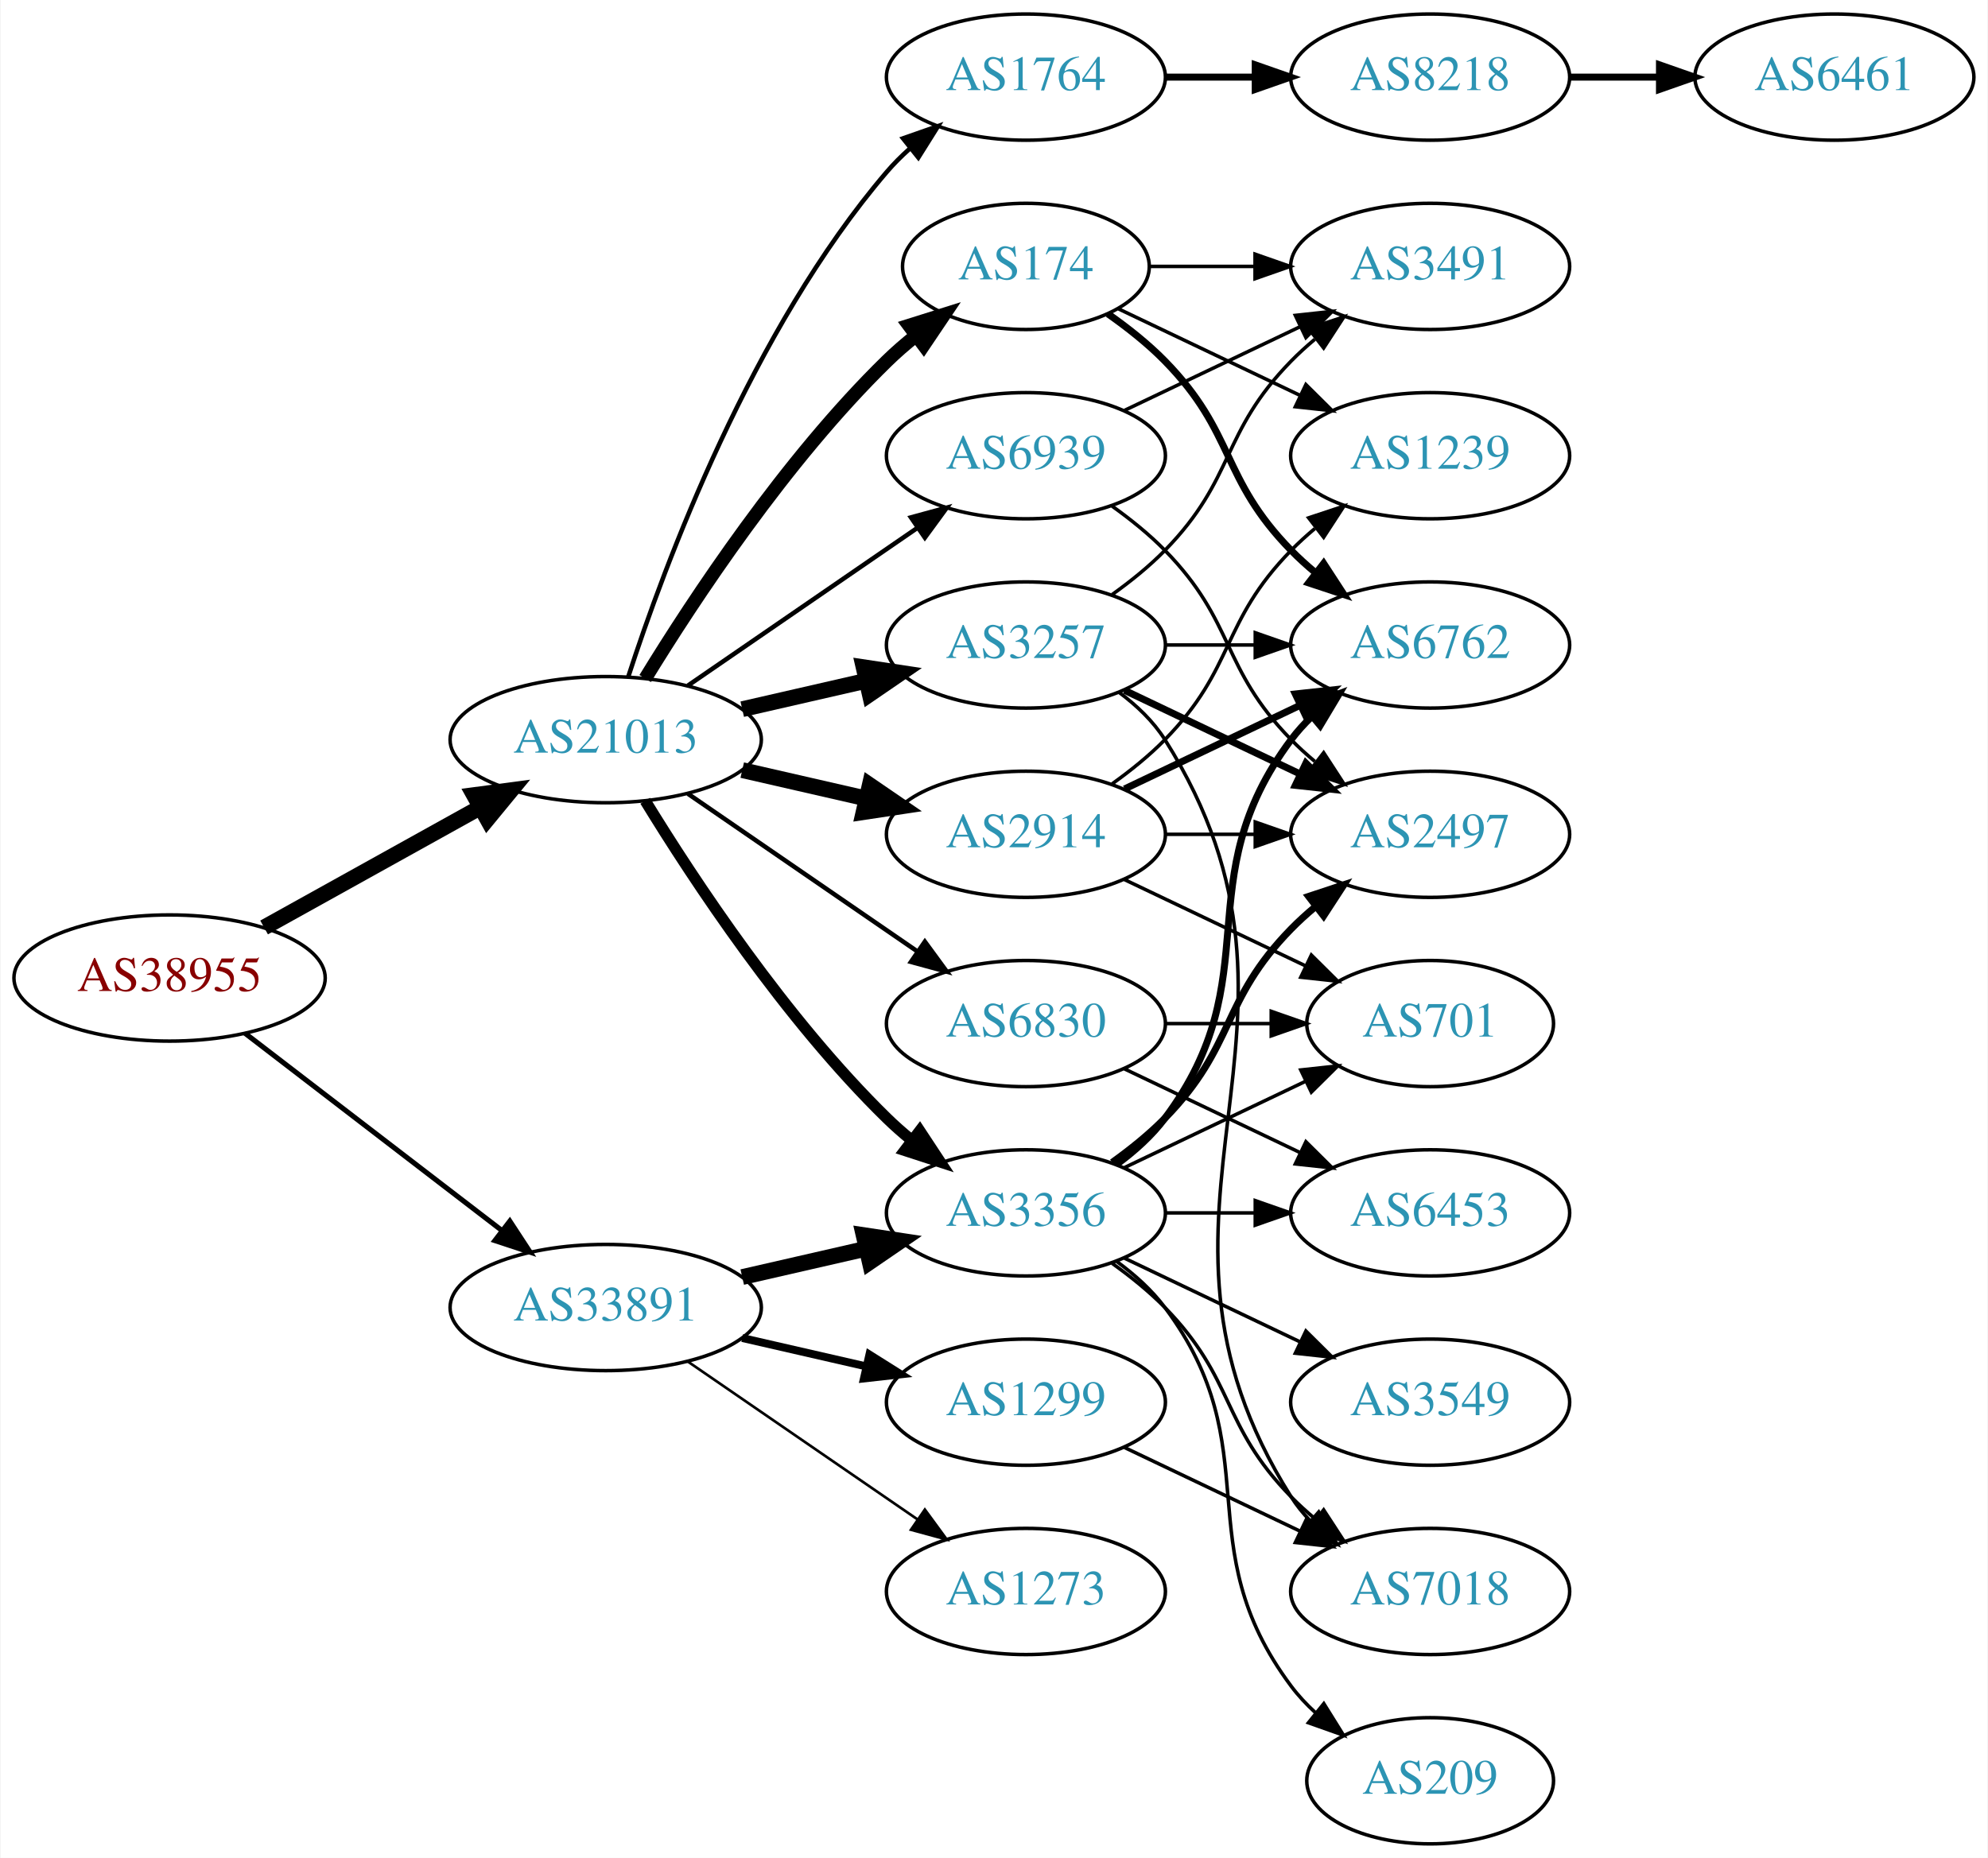
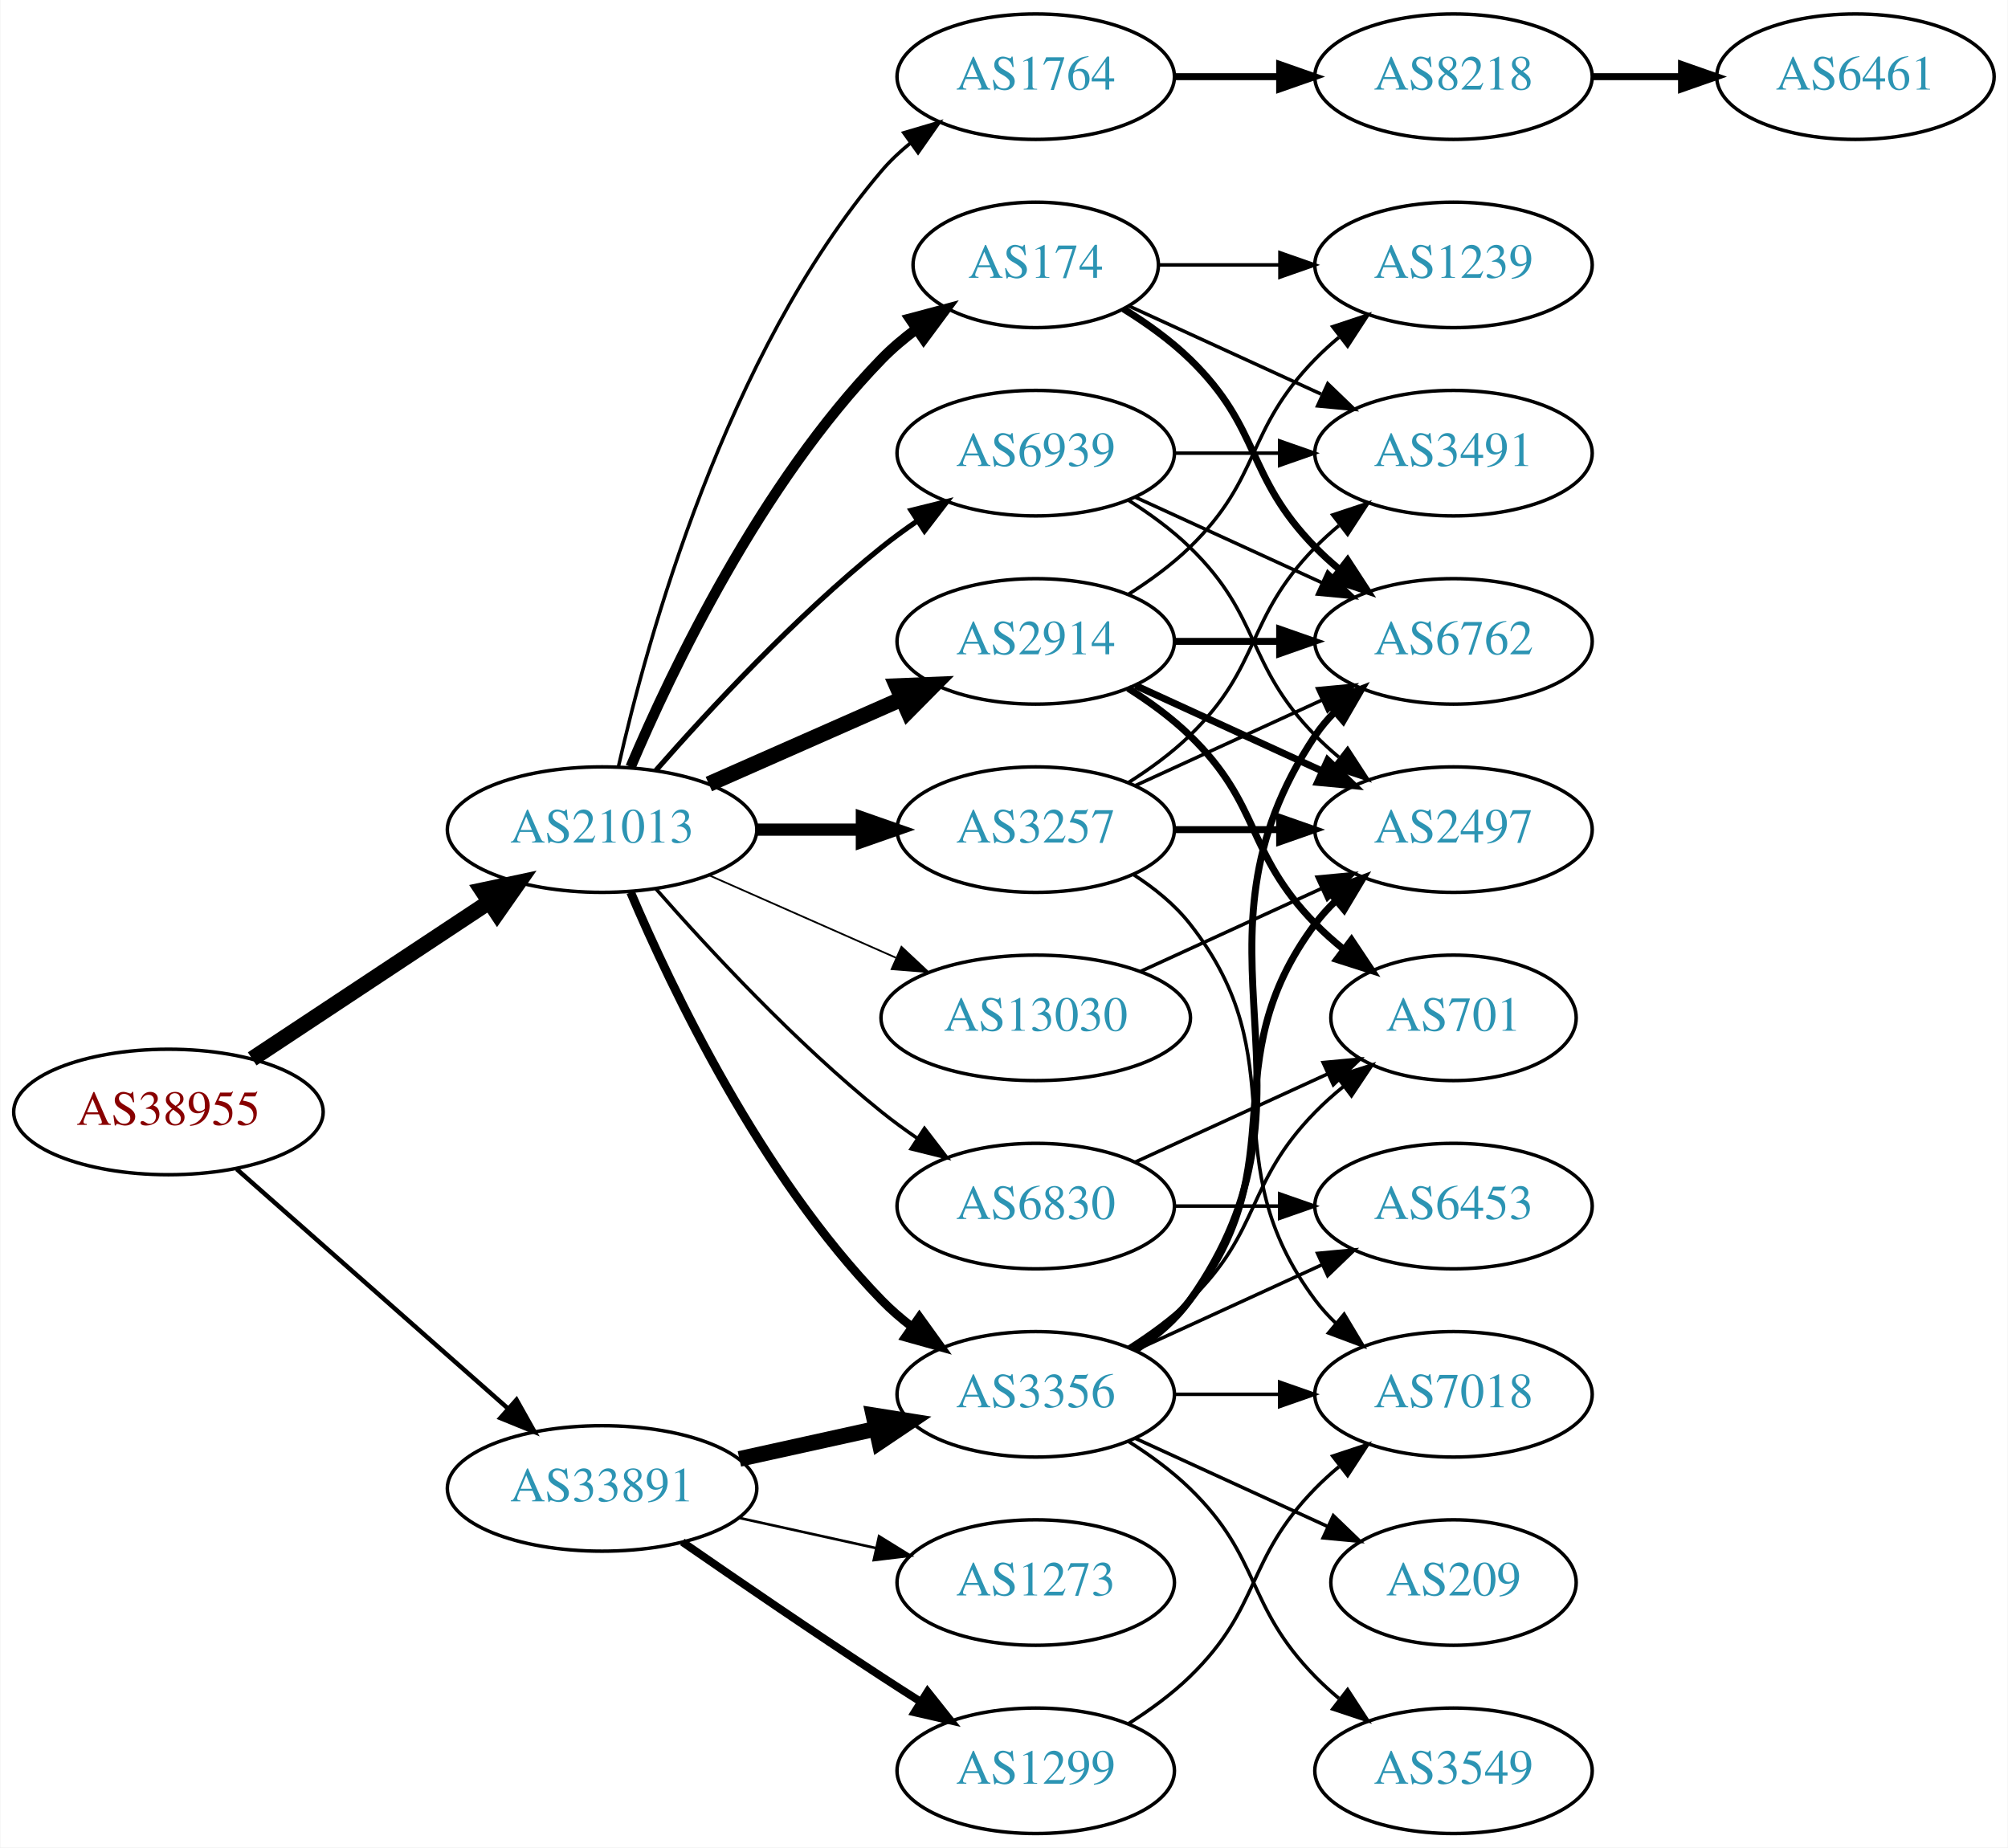
- <svg xmlns="http://www.w3.org/2000/svg" xmlns:xlink="http://www.w3.org/1999/xlink" width="567pt" height="530pt" viewBox="0.00 0.00 566.66 530.00">
+ <svg xmlns="http://www.w3.org/2000/svg" xmlns:xlink="http://www.w3.org/1999/xlink" width="576pt" height="530pt" viewBox="0.00 0.00 575.76 530.00">
  <g id="graph0" class="graph" transform="scale(1 1) rotate(0) translate(4 526)">
-     <polygon fill="white" stroke="none" points="-4,4 -4,-526 562.663,-526 562.663,4 -4,4" />
+     <polygon fill="white" stroke="none" points="-4,4 -4,-526 571.762,-526 571.762,4 -4,4" />
    <g id="node1" class="node">
      <g id="a_node1">
        <a xlink:href="/asn/38955" xlink:title="AS38955 ~ World4You Internet Services GmbH [AT]">
-           <ellipse fill="#ffffff" stroke="black" cx="44.196" cy="-247" rx="44.393" ry="18" />
-           <text text-anchor="middle" x="44.196" y="-243.3" font-family="Times,serif" font-size="14.00" fill="#880000">AS38955</text>
+           <ellipse fill="#ffffff" stroke="black" cx="44.196" cy="-207" rx="44.393" ry="18" />
+           <text text-anchor="middle" x="44.196" y="-203.3" font-family="Times,serif" font-size="14.00" fill="#880000">AS38955</text>
        </a>
      </g>
    </g>
    <g id="node2" class="node">
      <g id="a_node2">
        <a xlink:href="/asn/21013" xlink:title="AS21013 ~ Wels, AT [AT]">
-           <ellipse fill="#ffffff" stroke="black" cx="168.588" cy="-315" rx="44.393" ry="18" />
-           <text text-anchor="middle" x="168.588" y="-311.3" font-family="Times,serif" font-size="14.00" fill="#2c94b3">AS21013</text>
+           <ellipse fill="#ffffff" stroke="black" cx="168.588" cy="-288" rx="44.393" ry="18" />
+           <text text-anchor="middle" x="168.588" y="-284.3" font-family="Times,serif" font-size="14.00" fill="#2c94b3">AS21013</text>
        </a>
      </g>
    </g>
    <g id="edge1" class="edge">
-       <path fill="none" stroke="black" stroke-width="4.5" d="M71.152,-261.421C89.083,-271.383 113.137,-284.747 132.735,-295.636" />
-       <polygon fill="black" stroke="black" stroke-width="4.5" points="131.016,-299.185 141.669,-300.6 134.84,-292.301 131.016,-299.185" />
+       <path fill="none" stroke="black" stroke-width="4.5" d="M68.217,-222.235C87.449,-234.963 115.056,-253.234 136.294,-267.289" />
+       <polygon fill="black" stroke="black" stroke-width="4.5" points="134.158,-270.597 144.67,-272.833 138.504,-264.03 134.158,-270.597" />
    </g>
    <g id="node3" class="node">
      <g id="a_node3">
        <a xlink:href="/asn/33891" xlink:title="AS33891 ~ CORE-BACKBONE GMBH GLOBAL NETWORK [DE]">
-           <ellipse fill="#ffffff" stroke="black" cx="168.588" cy="-153" rx="44.393" ry="18" />
-           <text text-anchor="middle" x="168.588" y="-149.3" font-family="Times,serif" font-size="14.00" fill="#2c94b3">AS33891</text>
+           <ellipse fill="#ffffff" stroke="black" cx="168.588" cy="-99" rx="44.393" ry="18" />
+           <text text-anchor="middle" x="168.588" y="-95.3" font-family="Times,serif" font-size="14.00" fill="#2c94b3">AS33891</text>
        </a>
      </g>
    </g>
    <g id="edge2" class="edge">
-       <path fill="none" stroke="black" stroke-width="1.452" d="M65.682,-231.267C85.715,-215.88 116.402,-192.312 138.867,-175.058" />
-       <polygon fill="black" stroke="black" stroke-width="1.452" points="141.237,-177.652 147.036,-168.785 136.973,-172.1 141.237,-177.652" />
+       <path fill="none" stroke="black" stroke-width="1.286" d="M63.785,-190.597C84.482,-172.333 118.089,-142.678 141.434,-122.079" />
+       <polygon fill="black" stroke="black" stroke-width="1.286" points="144.043,-124.444 149.226,-115.203 139.412,-119.195 144.043,-124.444" />
    </g>
    <g id="node4" class="node">
      <g id="a_node4">
        <a xlink:href="/asn/3257" xlink:title="AS3257 ~ GTT [DE]">
-           <ellipse fill="#ffffff" stroke="black" cx="288.431" cy="-342" rx="39.794" ry="18" />
-           <text text-anchor="middle" x="288.431" y="-338.3" font-family="Times,serif" font-size="14.00" fill="#2c94b3">AS3257</text>
+           <ellipse fill="#ffffff" stroke="black" cx="292.98" cy="-288" rx="39.794" ry="18" />
+           <text text-anchor="middle" x="292.98" y="-284.3" font-family="Times,serif" font-size="14.00" fill="#2c94b3">AS3257</text>
        </a>
      </g>
    </g>
    <g id="edge3" class="edge">
-       <path fill="none" stroke="black" stroke-width="4.5" d="M207.523,-323.692C218.764,-326.267 231.176,-329.111 242.799,-331.774" />
-       <polygon fill="black" stroke="black" stroke-width="4.5" points="242.134,-335.661 252.761,-334.057 243.893,-327.985 242.134,-335.661" />
+       <path fill="none" stroke="black" stroke-width="3.5" d="M213.084,-288C222.773,-288 233.11,-288 243.002,-288" />
+       <polygon fill="black" stroke="black" stroke-width="3.5" points="243.105,-291.5 253.105,-288 243.105,-284.5 243.105,-291.5" />
    </g>
    <g id="node5" class="node">
      <g id="a_node5">
-         <a xlink:href="/asn/1764" xlink:title="AS1764 ~ NEXTLAYER-AS [AT]">
-           <ellipse fill="#ffffff" stroke="black" cx="288.431" cy="-504" rx="39.794" ry="18" />
-           <text text-anchor="middle" x="288.431" y="-500.3" font-family="Times,serif" font-size="14.00" fill="#2c94b3">AS1764</text>
+         <a xlink:href="/asn/174" xlink:title="AS174 ~ Cogent Communications [US]">
+           <ellipse fill="#ffffff" stroke="black" cx="292.98" cy="-450" rx="35.194" ry="18" />
+           <text text-anchor="middle" x="292.98" y="-446.3" font-family="Times,serif" font-size="14.00" fill="#2c94b3">AS174</text>
        </a>
      </g>
    </g>
    <g id="edge4" class="edge">
-       <path fill="none" stroke="black" stroke-width="1.286" d="M175.035,-332.991C185.349,-364.816 210.212,-431.927 248.784,-477 250.73,-479.274 252.908,-481.449 255.213,-483.507" />
-       <polygon fill="black" stroke="black" stroke-width="1.286" points="253.383,-486.524 263.382,-490.027 257.75,-481.053 253.383,-486.524" />
+       <path fill="none" stroke="black" stroke-width="3" d="M176.779,-305.975C188.546,-333.682 214.12,-387.348 248.784,-423 251.767,-426.067 255.164,-428.94 258.714,-431.581" />
+       <polygon fill="black" stroke="black" stroke-width="3" points="256.909,-434.586 267.148,-437.308 260.841,-428.795 256.909,-434.586" />
    </g>
    <g id="node6" class="node">
      <g id="a_node6">
-         <a xlink:href="/asn/3356" xlink:title="AS3356 ~ LEVEL3 [US]">
-           <ellipse fill="#ffffff" stroke="black" cx="288.431" cy="-180" rx="39.794" ry="18" />
-           <text text-anchor="middle" x="288.431" y="-176.3" font-family="Times,serif" font-size="14.00" fill="#2c94b3">AS3356</text>
+         <a xlink:href="/asn/2914" xlink:title="AS2914 ~ NTT America, Inc. [US]">
+           <ellipse fill="#ffffff" stroke="black" cx="292.98" cy="-342" rx="39.794" ry="18" />
+           <text text-anchor="middle" x="292.98" y="-338.3" font-family="Times,serif" font-size="14.00" fill="#2c94b3">AS2914</text>
        </a>
      </g>
    </g>
    <g id="edge5" class="edge">
-       <path fill="none" stroke="black" stroke-width="3.214" d="M179.854,-297.56C193.662,-275.009 219.851,-235.278 248.784,-207 250.924,-204.908 253.242,-202.863 255.642,-200.894" />
-       <polygon fill="black" stroke="black" stroke-width="3.214" points="258.152,-203.382 263.983,-194.536 253.908,-197.815 258.152,-203.382" />
+       <path fill="none" stroke="black" stroke-width="4.5" d="M199.216,-301.072C215.81,-308.393 236.67,-317.597 254.403,-325.421" />
+       <polygon fill="black" stroke="black" stroke-width="4.5" points="253.148,-329.171 263.887,-329.605 256.327,-321.966 253.148,-329.171" />
    </g>
    <g id="node7" class="node">
      <g id="a_node7">
-         <a xlink:href="/asn/174" xlink:title="AS174 ~ Cogent Communications [US]">
-           <ellipse fill="#ffffff" stroke="black" cx="288.431" cy="-450" rx="35.194" ry="18" />
-           <text text-anchor="middle" x="288.431" y="-446.3" font-family="Times,serif" font-size="14.00" fill="#2c94b3">AS174</text>
+         <a xlink:href="/asn/1764" xlink:title="AS1764 ~ NEXTLAYER-AS [AT]">
+           <ellipse fill="#ffffff" stroke="black" cx="292.98" cy="-504" rx="39.794" ry="18" />
+           <text text-anchor="middle" x="292.98" y="-500.3" font-family="Times,serif" font-size="14.00" fill="#2c94b3">AS1764</text>
        </a>
      </g>
    </g>
    <g id="edge6" class="edge">
-       <path fill="none" stroke="black" stroke-width="3.857" d="M179.854,-332.44C193.662,-354.991 219.851,-394.722 248.784,-423 251.32,-425.478 254.103,-427.89 256.979,-430.188" />
-       <polygon fill="black" stroke="black" stroke-width="3.857" points="255.088,-433.144 265.195,-436.321 259.275,-427.535 255.088,-433.144" />
+       <path fill="none" stroke="black" d="M173.282,-306.075C181.422,-342.148 203.855,-424.14 248.784,-477 251.219,-479.864 254.035,-482.521 257.04,-484.961" />
+       <polygon fill="black" stroke="black" points="255.139,-487.905 265.3,-490.906 259.228,-482.224 255.139,-487.905" />
    </g>
    <g id="node8" class="node">
      <g id="a_node8">
-         <a xlink:href="/asn/2914" xlink:title="AS2914 ~ NTT America, Inc. [US]">
-           <ellipse fill="#ffffff" stroke="black" cx="288.431" cy="-288" rx="39.794" ry="18" />
-           <text text-anchor="middle" x="288.431" y="-284.3" font-family="Times,serif" font-size="14.00" fill="#2c94b3">AS2914</text>
+         <a xlink:href="/asn/3356" xlink:title="AS3356 ~ Level 3 Parent, LLC [US]">
+           <ellipse fill="#ffffff" stroke="black" cx="292.98" cy="-126" rx="39.794" ry="18" />
+           <text text-anchor="middle" x="292.98" y="-122.3" font-family="Times,serif" font-size="14.00" fill="#2c94b3">AS3356</text>
        </a>
      </g>
    </g>
    <g id="edge7" class="edge">
-       <path fill="none" stroke="black" stroke-width="4.5" d="M207.523,-306.308C218.764,-303.733 231.176,-300.889 242.799,-298.226" />
-       <polygon fill="black" stroke="black" stroke-width="4.5" points="243.893,-302.015 252.761,-295.943 242.134,-294.339 243.893,-302.015" />
+       <path fill="none" stroke="black" stroke-width="2.5" d="M176.779,-270.025C188.546,-242.318 214.12,-188.652 248.784,-153 251.404,-150.305 254.345,-147.761 257.428,-145.392" />
+       <polygon fill="black" stroke="black" stroke-width="2.5" points="259.603,-148.141 265.796,-139.545 255.594,-142.403 259.603,-148.141" />
    </g>
    <g id="node9" class="node">
      <g id="a_node9">
        <a xlink:href="/asn/6830" xlink:title="AS6830 ~ LGI-UPC [AT]">
-           <ellipse fill="#ffffff" stroke="black" cx="288.431" cy="-234" rx="39.794" ry="18" />
-           <text text-anchor="middle" x="288.431" y="-230.3" font-family="Times,serif" font-size="14.00" fill="#2c94b3">AS6830</text>
+           <ellipse fill="#ffffff" stroke="black" cx="292.98" cy="-180" rx="39.794" ry="18" />
+           <text text-anchor="middle" x="292.98" y="-176.3" font-family="Times,serif" font-size="14.00" fill="#2c94b3">AS6830</text>
        </a>
      </g>
    </g>
    <g id="edge8" class="edge">
-       <path fill="none" stroke="black" stroke-width="1.286" d="M192.031,-299.574C210.612,-286.802 237.173,-268.545 257.553,-254.537" />
-       <polygon fill="black" stroke="black" stroke-width="1.286" points="259.609,-257.371 265.867,-248.822 255.643,-251.602 259.609,-257.371" />
+       <path fill="none" stroke="black" d="M184.021,-271.017C199.152,-253.771 224.116,-226.852 248.784,-207 252.04,-204.38 255.565,-201.808 259.149,-199.354" />
+       <polygon fill="black" stroke="black" points="261.068,-202.281 267.522,-193.879 257.237,-196.423 261.068,-202.281" />
    </g>
    <g id="node10" class="node">
      <g id="a_node10">
        <a xlink:href="/asn/6939" xlink:title="AS6939 ~ Hurricane Electric LLC [US]">
-           <ellipse fill="#ffffff" stroke="black" cx="288.431" cy="-396" rx="39.794" ry="18" />
-           <text text-anchor="middle" x="288.431" y="-392.3" font-family="Times,serif" font-size="14.00" fill="#2c94b3">AS6939</text>
+           <ellipse fill="#ffffff" stroke="black" cx="292.98" cy="-396" rx="39.794" ry="18" />
+           <text text-anchor="middle" x="292.98" y="-392.3" font-family="Times,serif" font-size="14.00" fill="#2c94b3">AS6939</text>
        </a>
      </g>
    </g>
    <g id="edge9" class="edge">
-       <path fill="none" stroke="black" stroke-width="1.286" d="M192.031,-330.426C210.612,-343.198 237.173,-361.455 257.553,-375.463" />
-       <polygon fill="black" stroke="black" stroke-width="1.286" points="255.643,-378.398 265.867,-381.178 259.609,-372.629 255.643,-378.398" />
+       <path fill="none" stroke="black" stroke-width="1.5" d="M184.021,-304.983C199.152,-322.229 224.116,-349.148 248.784,-369 252.04,-371.62 255.565,-374.192 259.149,-376.646" />
+       <polygon fill="black" stroke="black" stroke-width="1.5" points="257.237,-379.577 267.522,-382.121 261.068,-373.719 257.237,-379.577" />
+     </g>
+     <g id="node11" class="node">
+       <g id="a_node11">
+         <a xlink:href="/asn/13030" xlink:title="AS13030 ~ Init7 (Switzerland) Ltd. [CH]">
+           <ellipse fill="#ffffff" stroke="black" cx="292.98" cy="-234" rx="44.393" ry="18" />
+           <text text-anchor="middle" x="292.98" y="-230.3" font-family="Times,serif" font-size="14.00" fill="#2c94b3">AS13030</text>
+         </a>
+       </g>
+     </g>
+     <g id="edge10" class="edge">
+       <path fill="none" stroke="black" stroke-width="0.5" d="M199.216,-274.928C215.333,-267.817 235.473,-258.931 252.865,-251.258" />
+       <polygon fill="black" stroke="black" stroke-width="0.5" points="254.465,-254.378 262.201,-247.139 251.639,-247.973 254.465,-254.378" />
+     </g>
+     <g id="edge34" class="edge">
+       <path fill="none" stroke="black" stroke-width="4.5" d="M207.978,-107.469C220.369,-110.202 234.216,-113.257 247.036,-116.085" />
+       <polygon fill="black" stroke="black" stroke-width="4.5" points="246.438,-119.985 257.051,-118.295 248.134,-112.295 246.438,-119.985" />
+     </g>
+     <g id="node23" class="node">
+       <g id="a_node23">
+         <a xlink:href="/asn/1299" xlink:title="AS1299 ~ Telia Carrier [EU]">
+           <ellipse fill="#ffffff" stroke="black" cx="292.98" cy="-18" rx="39.794" ry="18" />
+           <text text-anchor="middle" x="292.98" y="-14.3" font-family="Times,serif" font-size="14.00" fill="#2c94b3">AS1299</text>
+         </a>
+       </g>
    </g>
    <g id="edge33" class="edge">
-       <path fill="none" stroke="black" stroke-width="4.5" d="M207.523,-161.692C218.764,-164.267 231.176,-167.111 242.799,-169.774" />
-       <polygon fill="black" stroke="black" stroke-width="4.5" points="242.134,-173.661 252.761,-172.057 243.893,-165.985 242.134,-173.661" />
+       <path fill="none" stroke="black" stroke-width="2.25" d="M191.619,-83.633C207.421,-72.695 229.278,-57.739 248.784,-45 252.366,-42.661 256.137,-40.241 259.897,-37.856" />
+       <polygon fill="black" stroke="black" stroke-width="2.25" points="261.959,-40.693 268.558,-32.404 258.23,-34.769 261.959,-40.693" />
+     </g>
+     <g id="node24" class="node">
+       <g id="a_node24">
+         <a xlink:href="/asn/1273" xlink:title="AS1273 ~ Vodafone Group PLC [EU]">
+           <ellipse fill="#ffffff" stroke="black" cx="292.98" cy="-72" rx="39.794" ry="18" />
+           <text text-anchor="middle" x="292.98" y="-68.3" font-family="Times,serif" font-size="14.00" fill="#2c94b3">AS1273</text>
+         </a>
+       </g>
+     </g>
+     <g id="edge35" class="edge">
+       <path fill="none" stroke="black" stroke-width="0.75" d="M207.978,-90.531C220.369,-87.798 234.216,-84.743 247.036,-81.915" />
+       <polygon fill="black" stroke="black" stroke-width="0.75" points="248.04,-85.278 257.051,-79.706 246.532,-78.442 248.04,-85.278" />
+     </g>
+     <g id="node12" class="node">
+       <g id="a_node12">
+         <a xlink:href="/asn/3491" xlink:title="AS3491 ~ PCCW Global, Inc. [US]">
+           <ellipse fill="#ffffff" stroke="black" cx="412.823" cy="-396" rx="39.794" ry="18" />
+           <text text-anchor="middle" x="412.823" y="-392.3" font-family="Times,serif" font-size="14.00" fill="#2c94b3">AS3491</text>
+         </a>
+       </g>
+     </g>
+     <g id="edge18" class="edge">
+       <path fill="none" stroke="black" d="M319.509,-301.462C325.672,-305.362 331.974,-309.948 337.176,-315 357.87,-335.094 353.004,-348.383 373.176,-369 375.269,-371.139 377.553,-373.218 379.929,-375.21" />
+       <polygon fill="black" stroke="black" points="378.173,-378.275 388.229,-381.611 382.448,-372.732 378.173,-378.275" />
+     </g>
+     <g id="node13" class="node">
+       <g id="a_node13">
+         <a xlink:href="/asn/6762" xlink:title="AS6762 ~ TELECOM ITALIA SPARKLE S.p.A. [IT]">
+           <ellipse fill="#ffffff" stroke="black" cx="412.823" cy="-342" rx="39.794" ry="18" />
+           <text text-anchor="middle" x="412.823" y="-338.3" font-family="Times,serif" font-size="14.00" fill="#2c94b3">AS6762</text>
+         </a>
+       </g>
+     </g>
+     <g id="edge19" class="edge">
+       <path fill="none" stroke="black" d="M321.609,-300.661C337.566,-307.973 357.837,-317.261 375.119,-325.181" />
+       <polygon fill="black" stroke="black" points="373.818,-328.435 384.367,-329.419 376.734,-322.071 373.818,-328.435" />
+     </g>
+     <g id="node15" class="node">
+       <g id="a_node15">
+         <a xlink:href="/asn/2497" xlink:title="AS2497 ~ Internet Initiative Japan Inc. [JP]">
+           <ellipse fill="#ffffff" stroke="black" cx="412.823" cy="-288" rx="39.794" ry="18" />
+           <text text-anchor="middle" x="412.823" y="-284.3" font-family="Times,serif" font-size="14.00" fill="#2c94b3">AS2497</text>
+         </a>
+       </g>
+     </g>
+     <g id="edge20" class="edge">
+       <path fill="none" stroke="black" stroke-width="2" d="M332.893,-288C342.446,-288 352.796,-288 362.759,-288" />
+       <polygon fill="black" stroke="black" stroke-width="2" points="362.951,-291.5 372.951,-288 362.951,-284.5 362.951,-291.5" />
+     </g>
+     <g id="node17" class="node">
+       <g id="a_node17">
+         <a xlink:href="/asn/7018" xlink:title="AS7018 ~ AT&amp;T Services, Inc. [US]">
+           <ellipse fill="#ffffff" stroke="black" cx="412.823" cy="-126" rx="39.794" ry="18" />
+           <text text-anchor="middle" x="412.823" y="-122.3" font-family="Times,serif" font-size="14.00" fill="#2c94b3">AS7018</text>
+         </a>
+       </g>
+     </g>
+     <g id="edge21" class="edge">
+       <path fill="none" stroke="black" d="M320.952,-275.145C326.94,-271.28 332.8,-266.559 337.176,-261 368.475,-221.246 342.905,-193.542 373.176,-153 374.921,-150.664 376.928,-148.455 379.092,-146.383" />
+       <polygon fill="black" stroke="black" points="381.451,-148.973 386.892,-139.882 376.969,-143.595 381.451,-148.973" />
+     </g>
+     <g id="edge11" class="edge">
+       <path fill="none" stroke="black" d="M319.841,-438.149C335.962,-430.762 356.964,-421.138 374.83,-412.952" />
+       <polygon fill="black" stroke="black" points="376.748,-415.923 384.381,-408.575 373.832,-409.559 376.748,-415.923" />
+     </g>
+     <g id="edge12" class="edge">
+       <path fill="none" stroke="black" stroke-width="2" d="M318.159,-437.383C324.744,-433.306 331.593,-428.422 337.176,-423 357.87,-402.906 353.004,-389.617 373.176,-369 375.269,-366.861 377.553,-364.782 379.929,-362.79" />
+       <polygon fill="black" stroke="black" stroke-width="2" points="382.448,-365.268 388.229,-356.389 378.173,-359.725 382.448,-365.268" />
+     </g>
+     <g id="node14" class="node">
+       <g id="a_node14">
+         <a xlink:href="/asn/1239" xlink:title="AS1239 ~ Sprint [US]">
+           <ellipse fill="#ffffff" stroke="black" cx="412.823" cy="-450" rx="39.794" ry="18" />
+           <text text-anchor="middle" x="412.823" y="-446.3" font-family="Times,serif" font-size="14.00" fill="#2c94b3">AS1239</text>
+         </a>
+       </g>
+     </g>
+     <g id="edge13" class="edge">
+       <path fill="none" stroke="black" d="M328.382,-450C339.206,-450 351.374,-450 363.001,-450" />
+       <polygon fill="black" stroke="black" points="363.032,-453.5 373.032,-450 363.032,-446.5 363.032,-453.5" />
+     </g>
+     <g id="edge16" class="edge">
+       <path fill="none" stroke="black" stroke-width="2" d="M332.893,-342C342.446,-342 352.796,-342 362.759,-342" />
+       <polygon fill="black" stroke="black" stroke-width="2" points="362.951,-345.5 372.951,-342 362.951,-338.5 362.951,-345.5" />
+     </g>
+     <g id="edge17" class="edge">
+       <path fill="none" stroke="black" d="M319.509,-355.462C325.672,-359.362 331.974,-363.948 337.176,-369 357.87,-389.094 353.004,-402.383 373.176,-423 375.269,-425.139 377.553,-427.218 379.929,-429.21" />
+       <polygon fill="black" stroke="black" points="378.173,-432.275 388.229,-435.611 382.448,-426.732 378.173,-432.275" />
+     </g>
+     <g id="edge14" class="edge">
+       <path fill="none" stroke="black" stroke-width="2" d="M321.609,-329.339C337.566,-322.027 357.837,-312.739 375.119,-304.819" />
+       <polygon fill="black" stroke="black" stroke-width="2" points="376.734,-307.929 384.367,-300.581 373.818,-301.565 376.734,-307.929" />
+     </g>
+     <g id="node16" class="node">
+       <g id="a_node16">
+         <a xlink:href="/asn/701" xlink:title="AS701 ~ UUNET [US]">
+           <ellipse fill="#ffffff" stroke="black" cx="412.823" cy="-234" rx="35.194" ry="18" />
+           <text text-anchor="middle" x="412.823" y="-230.3" font-family="Times,serif" font-size="14.00" fill="#2c94b3">AS701</text>
+         </a>
+       </g>
+     </g>
+     <g id="edge15" class="edge">
+       <path fill="none" stroke="black" stroke-width="2" d="M319.509,-328.538C325.672,-324.638 331.974,-320.052 337.176,-315 357.87,-294.906 353.004,-281.617 373.176,-261 375.656,-258.466 378.402,-256.017 381.255,-253.696" />
+       <polygon fill="black" stroke="black" stroke-width="2" points="383.557,-256.343 389.44,-247.532 379.346,-250.752 383.557,-256.343" />
+     </g>
+     <g id="node18" class="node">
+       <g id="a_node18">
+         <a xlink:href="/asn/8218" xlink:title="AS8218 ~ legacy Neotelecoms [FR]">
+           <ellipse fill="#ffffff" stroke="black" cx="412.823" cy="-504" rx="39.794" ry="18" />
+           <text text-anchor="middle" x="412.823" y="-500.3" font-family="Times,serif" font-size="14.00" fill="#2c94b3">AS8218</text>
+         </a>
+       </g>
+     </g>
+     <g id="edge22" class="edge">
+       <path fill="none" stroke="black" stroke-width="2" d="M332.893,-504C342.446,-504 352.796,-504 362.759,-504" />
+       <polygon fill="black" stroke="black" stroke-width="2" points="362.951,-507.5 372.951,-504 362.951,-500.5 362.951,-507.5" />
+     </g>
+     <g id="edge25" class="edge">
+       <path fill="none" stroke="black" stroke-width="2" d="M321.814,-138.838C327.629,-142.661 333.194,-147.367 337.176,-153 379.756,-213.225 332.152,-253.706 373.176,-315 374.798,-317.423 376.717,-319.695 378.819,-321.81" />
+       <polygon fill="black" stroke="black" stroke-width="2" points="376.632,-324.546 386.504,-328.393 381.186,-319.229 376.632,-324.546" />
+     </g>
+     <g id="edge24" class="edge">
+       <path fill="none" stroke="black" stroke-width="2" d="M320.952,-138.855C326.94,-142.72 332.8,-147.441 337.176,-153 368.475,-192.754 342.905,-220.458 373.176,-261 374.921,-263.336 376.928,-265.545 379.092,-267.617" />
+       <polygon fill="black" stroke="black" stroke-width="2" points="376.969,-270.405 386.892,-274.118 381.451,-265.027 376.969,-270.405" />
+     </g>
+     <g id="edge28" class="edge">
+       <path fill="none" stroke="black" d="M319.509,-139.462C325.672,-143.362 331.974,-147.948 337.176,-153 357.87,-173.094 353.004,-186.383 373.176,-207 375.656,-209.534 378.402,-211.983 381.255,-214.304" />
+       <polygon fill="black" stroke="black" points="379.346,-217.248 389.44,-220.468 383.557,-211.657 379.346,-217.248" />
+     </g>
+     <g id="edge27" class="edge">
+       <path fill="none" stroke="black" d="M332.893,-126C342.446,-126 352.796,-126 362.759,-126" />
+       <polygon fill="black" stroke="black" points="362.951,-129.5 372.951,-126 362.951,-122.5 362.951,-129.5" />
+     </g>
+     <g id="node20" class="node">
+       <g id="a_node20">
+         <a xlink:href="/asn/3549" xlink:title="AS3549 ~ Level 3 Parent, LLC [US]">
+           <ellipse fill="#ffffff" stroke="black" cx="412.823" cy="-18" rx="39.794" ry="18" />
+           <text text-anchor="middle" x="412.823" y="-14.3" font-family="Times,serif" font-size="14.00" fill="#2c94b3">AS3549</text>
+         </a>
+       </g>
+     </g>
+     <g id="edge26" class="edge">
+       <path fill="none" stroke="black" d="M319.509,-112.538C325.672,-108.638 331.974,-104.052 337.176,-99 357.87,-78.906 353.004,-65.617 373.176,-45 375.269,-42.861 377.553,-40.782 379.929,-38.79" />
+       <polygon fill="black" stroke="black" points="382.448,-41.268 388.229,-32.389 378.173,-35.725 382.448,-41.268" />
+     </g>
+     <g id="node21" class="node">
+       <g id="a_node21">
+         <a xlink:href="/asn/209" xlink:title="AS209 ~ CenturyLink Communications, LLC [US]">
+           <ellipse fill="#ffffff" stroke="black" cx="412.823" cy="-72" rx="35.194" ry="18" />
+           <text text-anchor="middle" x="412.823" y="-68.3" font-family="Times,serif" font-size="14.00" fill="#2c94b3">AS209</text>
+         </a>
+       </g>
+     </g>
+     <g id="edge29" class="edge">
+       <path fill="none" stroke="black" d="M321.609,-113.339C338.025,-105.817 359.007,-96.202 376.604,-88.139" />
+       <polygon fill="black" stroke="black" points="378.348,-91.189 385.981,-83.842 375.432,-84.826 378.348,-91.189" />
    </g>
    <g id="node22" class="node">
      <g id="a_node22">
-         <a xlink:href="/asn/1299" xlink:title="AS1299 ~ Telia Carrier [EU]">
-           <ellipse fill="#ffffff" stroke="black" cx="288.431" cy="-126" rx="39.794" ry="18" />
-           <text text-anchor="middle" x="288.431" y="-122.3" font-family="Times,serif" font-size="14.00" fill="#2c94b3">AS1299</text>
-         </a>
-       </g>
+         <a xlink:href="/asn/6453" xlink:title="AS6453 ~ TATA COMMUNICATIONS (AMERICA) INC [US]">
+           <ellipse fill="#ffffff" stroke="black" cx="412.823" cy="-180" rx="39.794" ry="18" />
+           <text text-anchor="middle" x="412.823" y="-176.3" font-family="Times,serif" font-size="14.00" fill="#2c94b3">AS6453</text>
+         </a>
+       </g>
+     </g>
+     <g id="edge30" class="edge">
+       <path fill="none" stroke="black" d="M321.609,-138.661C337.566,-145.973 357.837,-155.261 375.119,-163.181" />
+       <polygon fill="black" stroke="black" points="373.818,-166.435 384.367,-167.419 376.734,-160.071 373.818,-166.435" />
    </g>
    <g id="edge32" class="edge">
-       <path fill="none" stroke="black" stroke-width="2.25" d="M207.523,-144.308C218.764,-141.733 231.176,-138.889 242.799,-136.226" />
-       <polygon fill="black" stroke="black" stroke-width="2.25" points="243.795,-139.588 252.761,-133.943 242.232,-132.765 243.795,-139.588" />
-     </g>
-     <g id="node23" class="node">
-       <g id="a_node23">
-         <a xlink:href="/asn/1273" xlink:title="AS1273 ~ Vodafone Group PLC [EU]">
-           <ellipse fill="#ffffff" stroke="black" cx="288.431" cy="-72" rx="39.794" ry="18" />
-           <text text-anchor="middle" x="288.431" y="-68.3" font-family="Times,serif" font-size="14.00" fill="#2c94b3">AS1273</text>
-         </a>
-       </g>
-     </g>
-     <g id="edge34" class="edge">
-       <path fill="none" stroke="black" stroke-width="0.75" d="M192.031,-137.574C210.612,-124.802 237.173,-106.545 257.553,-92.537" />
-       <polygon fill="black" stroke="black" stroke-width="0.75" points="259.609,-95.371 265.867,-86.822 255.643,-89.602 259.609,-95.371" />
-     </g>
-     <g id="node11" class="node">
-       <g id="a_node11">
-         <a xlink:href="/asn/3491" xlink:title="AS3491 ~ PCCW Global, Inc. [US]">
-           <ellipse fill="#ffffff" stroke="black" cx="403.724" cy="-450" rx="39.794" ry="18" />
-           <text text-anchor="middle" x="403.724" y="-446.3" font-family="Times,serif" font-size="14.00" fill="#2c94b3">AS3491</text>
-         </a>
-       </g>
-     </g>
-     <g id="edge10" class="edge">
-       <path fill="none" stroke="black" d="M313.025,-356.389C318.281,-360.148 323.613,-364.437 328.077,-369 348.25,-389.617 343.905,-402.383 364.077,-423 366.17,-425.139 368.453,-427.218 370.83,-429.21" />
-       <polygon fill="black" stroke="black" points="369.074,-432.275 379.13,-435.611 373.349,-426.732 369.074,-432.275" />
-     </g>
-     <g id="node12" class="node">
-       <g id="a_node12">
-         <a xlink:href="/asn/7018" xlink:title="AS7018 ~ AT&amp;T Services, Inc. [US]">
-           <ellipse fill="#ffffff" stroke="black" cx="403.724" cy="-72" rx="39.794" ry="18" />
-           <text text-anchor="middle" x="403.724" y="-68.3" font-family="Times,serif" font-size="14.00" fill="#2c94b3">AS7018</text>
-         </a>
-       </g>
-     </g>
-     <g id="edge11" class="edge">
-       <path fill="none" stroke="black" d="M314.957,-328.528C320.002,-324.777 324.757,-320.26 328.077,-315 380.027,-232.7 312.127,-181.3 364.077,-99 365.634,-96.534 367.505,-94.232 369.574,-92.095" />
-       <polygon fill="black" stroke="black" points="371.944,-94.673 377.198,-85.472 367.353,-89.389 371.944,-94.673" />
-     </g>
-     <g id="node13" class="node">
-       <g id="a_node13">
-         <a xlink:href="/asn/2497" xlink:title="AS2497 ~ Internet Initiative Japan Inc. [JP]">
-           <ellipse fill="#ffffff" stroke="black" cx="403.724" cy="-288" rx="39.794" ry="18" />
-           <text text-anchor="middle" x="403.724" y="-284.3" font-family="Times,serif" font-size="14.00" fill="#2c94b3">AS2497</text>
-         </a>
-       </g>
-     </g>
-     <g id="edge12" class="edge">
-       <path fill="none" stroke="black" stroke-width="2" d="M316.567,-329.066C331.561,-321.919 350.382,-312.948 366.605,-305.215" />
-       <polygon fill="black" stroke="black" stroke-width="2" points="368.288,-308.291 375.809,-300.829 365.276,-301.972 368.288,-308.291" />
-     </g>
-     <g id="node14" class="node">
-       <g id="a_node14">
-         <a xlink:href="/asn/6762" xlink:title="AS6762 ~ TELECOM ITALIA SPARKLE S.p.A. [IT]">
-           <ellipse fill="#ffffff" stroke="black" cx="403.724" cy="-342" rx="39.794" ry="18" />
-           <text text-anchor="middle" x="403.724" y="-338.3" font-family="Times,serif" font-size="14.00" fill="#2c94b3">AS6762</text>
-         </a>
-       </g>
-     </g>
-     <g id="edge13" class="edge">
-       <path fill="none" stroke="black" d="M328.103,-342C336.306,-342 345.07,-342 353.602,-342" />
-       <polygon fill="black" stroke="black" points="353.841,-345.5 363.841,-342 353.841,-338.5 353.841,-345.5" />
-     </g>
-     <g id="node15" class="node">
-       <g id="a_node15">
-         <a xlink:href="/asn/8218" xlink:title="AS8218 ~ legacy Neotelecoms [FR]">
-           <ellipse fill="#ffffff" stroke="black" cx="403.724" cy="-504" rx="39.794" ry="18" />
-           <text text-anchor="middle" x="403.724" y="-500.3" font-family="Times,serif" font-size="14.00" fill="#2c94b3">AS8218</text>
-         </a>
-       </g>
-     </g>
-     <g id="edge14" class="edge">
-       <path fill="none" stroke="black" stroke-width="2" d="M328.103,-504C336.306,-504 345.07,-504 353.602,-504" />
-       <polygon fill="black" stroke="black" stroke-width="2" points="353.841,-507.5 363.841,-504 353.841,-500.5 353.841,-507.5" />
-     </g>
-     <g id="edge19" class="edge">
-       <path fill="none" stroke="black" d="M313.025,-165.611C318.281,-161.852 323.613,-157.563 328.077,-153 348.25,-132.383 343.905,-119.617 364.077,-99 366.17,-96.861 368.453,-94.782 370.83,-92.79" />
-       <polygon fill="black" stroke="black" points="373.349,-95.268 379.13,-86.389 369.074,-89.725 373.349,-95.268" />
-     </g>
-     <g id="edge17" class="edge">
-       <path fill="none" stroke="black" stroke-width="2" d="M313.025,-194.389C318.281,-198.148 323.613,-202.437 328.077,-207 348.25,-227.617 343.905,-240.383 364.077,-261 366.17,-263.139 368.453,-265.218 370.83,-267.21" />
-       <polygon fill="black" stroke="black" stroke-width="2" points="369.074,-270.275 379.13,-273.611 373.349,-264.732 369.074,-270.275" />
-     </g>
-     <g id="edge18" class="edge">
-       <path fill="none" stroke="black" stroke-width="2" d="M314.362,-193.882C319.438,-197.611 324.356,-202.016 328.077,-207 358.349,-247.542 333.806,-274.458 364.077,-315 365.822,-317.336 367.829,-319.545 369.992,-321.617" />
-       <polygon fill="black" stroke="black" stroke-width="2" points="367.87,-324.405 377.793,-328.118 372.352,-319.027 367.87,-324.405" />
-     </g>
-     <g id="node17" class="node">
-       <g id="a_node17">
-         <a xlink:href="/asn/3549" xlink:title="AS3549 ~ Level 3 Parent, LLC [US]">
-           <ellipse fill="#ffffff" stroke="black" cx="403.724" cy="-126" rx="39.794" ry="18" />
-           <text text-anchor="middle" x="403.724" y="-122.3" font-family="Times,serif" font-size="14.00" fill="#2c94b3">AS3549</text>
-         </a>
-       </g>
-     </g>
-     <g id="edge16" class="edge">
-       <path fill="none" stroke="black" d="M316.567,-167.066C331.561,-159.919 350.382,-150.948 366.605,-143.215" />
-       <polygon fill="black" stroke="black" points="368.288,-146.291 375.809,-138.829 365.276,-139.972 368.288,-146.291" />
-     </g>
-     <g id="node18" class="node">
-       <g id="a_node18">
-         <a xlink:href="/asn/209" xlink:title="AS209 ~ CenturyLink Communications, LLC [US]">
-           <ellipse fill="#ffffff" stroke="black" cx="403.724" cy="-18" rx="35.194" ry="18" />
-           <text text-anchor="middle" x="403.724" y="-14.3" font-family="Times,serif" font-size="14.00" fill="#2c94b3">AS209</text>
-         </a>
-       </g>
-     </g>
-     <g id="edge20" class="edge">
-       <path fill="none" stroke="black" d="M314.362,-166.118C319.438,-162.389 324.356,-157.984 328.077,-153 358.349,-112.458 333.806,-85.542 364.077,-45 366.085,-42.311 368.441,-39.791 370.982,-37.455" />
-       <polygon fill="black" stroke="black" points="373.397,-40.004 378.998,-31.011 369.011,-34.548 373.397,-40.004" />
+       <path fill="none" stroke="black" d="M321.609,-192.661C338.025,-200.183 359.007,-209.798 376.604,-217.861" />
+       <polygon fill="black" stroke="black" points="375.432,-221.174 385.981,-222.158 378.348,-214.811 375.432,-221.174" />
+     </g>
+     <g id="edge31" class="edge">
+       <path fill="none" stroke="black" d="M332.893,-180C342.446,-180 352.796,-180 362.759,-180" />
+       <polygon fill="black" stroke="black" points="362.951,-183.5 372.951,-180 362.951,-176.5 362.951,-183.5" />
+     </g>
+     <g id="edge36" class="edge">
+       <path fill="none" stroke="black" d="M332.893,-396C342.446,-396 352.796,-396 362.759,-396" />
+       <polygon fill="black" stroke="black" points="362.951,-399.5 372.951,-396 362.951,-392.5 362.951,-399.5" />
+     </g>
+     <g id="edge38" class="edge">
+       <path fill="none" stroke="black" d="M321.609,-383.339C337.566,-376.027 357.837,-366.739 375.119,-358.819" />
+       <polygon fill="black" stroke="black" points="376.734,-361.929 384.367,-354.581 373.818,-355.565 376.734,-361.929" />
+     </g>
+     <g id="edge37" class="edge">
+       <path fill="none" stroke="black" d="M319.509,-382.538C325.672,-378.638 331.974,-374.052 337.176,-369 357.87,-348.906 353.004,-335.617 373.176,-315 375.269,-312.861 377.553,-310.782 379.929,-308.79" />
+       <polygon fill="black" stroke="black" points="382.448,-311.268 388.229,-302.389 378.173,-305.725 382.448,-311.268" />
+     </g>
+     <g id="edge39" class="edge">
+       <path fill="none" stroke="black" d="M323.11,-247.348C338.721,-254.502 358.119,-263.391 374.791,-271.03" />
+       <polygon fill="black" stroke="black" points="373.694,-274.378 384.243,-275.362 376.61,-268.014 373.694,-274.378" />
    </g>
    <g id="node19" class="node">
      <g id="a_node19">
-         <a xlink:href="/asn/701" xlink:title="AS701 ~ UUNET [US]">
-           <ellipse fill="#ffffff" stroke="black" cx="403.724" cy="-234" rx="35.194" ry="18" />
-           <text text-anchor="middle" x="403.724" y="-230.3" font-family="Times,serif" font-size="14.00" fill="#2c94b3">AS701</text>
-         </a>
-       </g>
-     </g>
-     <g id="edge21" class="edge">
-       <path fill="none" stroke="black" d="M316.567,-192.934C331.999,-200.29 351.485,-209.577 368.02,-217.459" />
-       <polygon fill="black" stroke="black" points="366.828,-220.768 377.361,-221.911 369.84,-214.449 366.828,-220.768" />
-     </g>
-     <g id="node20" class="node">
-       <g id="a_node20">
-         <a xlink:href="/asn/6453" xlink:title="AS6453 ~ TATA COMMUNICATIONS (AMERICA) INC [US]">
-           <ellipse fill="#ffffff" stroke="black" cx="403.724" cy="-180" rx="39.794" ry="18" />
-           <text text-anchor="middle" x="403.724" y="-176.3" font-family="Times,serif" font-size="14.00" fill="#2c94b3">AS6453</text>
-         </a>
-       </g>
-     </g>
-     <g id="edge22" class="edge">
-       <path fill="none" stroke="black" d="M328.103,-180C336.306,-180 345.07,-180 353.602,-180" />
-       <polygon fill="black" stroke="black" points="353.841,-183.5 363.841,-180 353.841,-176.5 353.841,-183.5" />
-     </g>
-     <g id="edge24" class="edge">
-       <path fill="none" stroke="black" d="M323.73,-450C333.107,-450 343.457,-450 353.492,-450" />
-       <polygon fill="black" stroke="black" points="353.781,-453.5 363.781,-450 353.781,-446.5 353.781,-453.5" />
+         <a xlink:href="/asn/6461" xlink:title="AS6461 ~ Zayo Bandwidth [US]">
+           <ellipse fill="#ffffff" stroke="black" cx="528.116" cy="-504" rx="39.794" ry="18" />
+           <text text-anchor="middle" x="528.116" y="-500.3" font-family="Times,serif" font-size="14.00" fill="#2c94b3">AS6461</text>
+         </a>
+       </g>
    </g>
    <g id="edge23" class="edge">
-       <path fill="none" stroke="black" stroke-width="2" d="M311.814,-436.468C317.455,-432.51 323.269,-427.914 328.077,-423 348.25,-402.383 343.905,-389.617 364.077,-369 366.17,-366.861 368.453,-364.782 370.83,-362.79" />
-       <polygon fill="black" stroke="black" stroke-width="2" points="373.349,-365.268 379.13,-356.389 369.074,-359.725 373.349,-365.268" />
-     </g>
-     <g id="node21" class="node">
-       <g id="a_node21">
-         <a xlink:href="/asn/1239" xlink:title="AS1239 ~ Sprint [US]">
-           <ellipse fill="#ffffff" stroke="black" cx="403.724" cy="-396" rx="39.794" ry="18" />
-           <text text-anchor="middle" x="403.724" y="-392.3" font-family="Times,serif" font-size="14.00" fill="#2c94b3">AS1239</text>
-         </a>
-       </g>
-     </g>
-     <g id="edge25" class="edge">
-       <path fill="none" stroke="black" d="M314.856,-437.881C330.159,-430.587 349.882,-421.186 366.764,-413.14" />
-       <polygon fill="black" stroke="black" points="368.283,-416.293 375.804,-408.831 365.271,-409.974 368.283,-416.293" />
-     </g>
-     <g id="edge29" class="edge">
-       <path fill="none" stroke="black" d="M328.103,-288C336.306,-288 345.07,-288 353.602,-288" />
-       <polygon fill="black" stroke="black" points="353.841,-291.5 363.841,-288 353.841,-284.5 353.841,-291.5" />
-     </g>
-     <g id="edge28" class="edge">
-       <path fill="none" stroke="black" stroke-width="2" d="M316.567,-300.934C331.561,-308.081 350.382,-317.052 366.605,-324.785" />
-       <polygon fill="black" stroke="black" stroke-width="2" points="365.276,-328.028 375.809,-329.171 368.288,-321.709 365.276,-328.028" />
-     </g>
-     <g id="edge26" class="edge">
-       <path fill="none" stroke="black" d="M316.567,-275.066C331.999,-267.71 351.485,-258.423 368.02,-250.541" />
-       <polygon fill="black" stroke="black" points="369.84,-253.551 377.361,-246.089 366.828,-247.232 369.84,-253.551" />
-     </g>
-     <g id="edge27" class="edge">
-       <path fill="none" stroke="black" d="M313.025,-302.389C318.281,-306.148 323.613,-310.437 328.077,-315 348.25,-335.617 343.905,-348.383 364.077,-369 366.17,-371.139 368.453,-373.218 370.83,-375.21" />
-       <polygon fill="black" stroke="black" points="369.074,-378.275 379.13,-381.611 373.349,-372.732 369.074,-378.275" />
-     </g>
-     <g id="edge31" class="edge">
-       <path fill="none" stroke="black" d="M328.103,-234C337.808,-234 348.299,-234 358.262,-234" />
-       <polygon fill="black" stroke="black" points="358.398,-237.5 368.398,-234 358.398,-230.5 358.398,-237.5" />
-     </g>
-     <g id="edge30" class="edge">
-       <path fill="none" stroke="black" d="M316.567,-221.066C331.561,-213.919 350.382,-204.948 366.605,-197.215" />
-       <polygon fill="black" stroke="black" points="368.288,-200.291 375.809,-192.829 365.276,-193.972 368.288,-200.291" />
-     </g>
-     <g id="edge35" class="edge">
-       <path fill="none" stroke="black" d="M316.567,-408.934C331.561,-416.081 350.382,-425.052 366.605,-432.785" />
-       <polygon fill="black" stroke="black" points="365.276,-436.028 375.809,-437.171 368.288,-429.709 365.276,-436.028" />
-     </g>
-     <g id="edge36" class="edge">
-       <path fill="none" stroke="black" d="M313.025,-381.611C318.281,-377.852 323.613,-373.563 328.077,-369 348.25,-348.383 343.905,-335.617 364.077,-315 366.17,-312.861 368.453,-310.782 370.83,-308.79" />
-       <polygon fill="black" stroke="black" points="373.349,-311.268 379.13,-302.389 369.074,-305.725 373.349,-311.268" />
-     </g>
-     <g id="node16" class="node">
-       <g id="a_node16">
-         <a xlink:href="/asn/6461" xlink:title="AS6461 ~ Zayo Bandwidth [US]">
-           <ellipse fill="#ffffff" stroke="black" cx="519.017" cy="-504" rx="39.794" ry="18" />
-           <text text-anchor="middle" x="519.017" y="-500.3" font-family="Times,serif" font-size="14.00" fill="#2c94b3">AS6461</text>
-         </a>
-       </g>
-     </g>
-     <g id="edge15" class="edge">
-       <path fill="none" stroke="black" stroke-width="2" d="M443.396,-504C451.599,-504 460.363,-504 468.895,-504" />
-       <polygon fill="black" stroke="black" stroke-width="2" points="469.134,-507.5 479.134,-504 469.134,-500.5 469.134,-507.5" />
-     </g>
-     <g id="edge37" class="edge">
-       <path fill="none" stroke="black" d="M316.567,-113.066C331.561,-105.919 350.382,-96.948 366.605,-89.215" />
-       <polygon fill="black" stroke="black" points="368.288,-92.291 375.809,-84.829 365.276,-85.972 368.288,-92.291" />
+       <path fill="none" stroke="black" stroke-width="2" d="M452.495,-504C460.698,-504 469.462,-504 477.994,-504" />
+       <polygon fill="black" stroke="black" stroke-width="2" points="478.233,-507.5 488.233,-504 478.233,-500.5 478.233,-507.5" />
+     </g>
+     <g id="edge40" class="edge">
+       <path fill="none" stroke="black" d="M319.509,-31.462C325.672,-35.362 331.974,-39.948 337.176,-45 357.87,-65.094 353.004,-78.383 373.176,-99 375.269,-101.139 377.553,-103.218 379.929,-105.21" />
+       <polygon fill="black" stroke="black" points="378.173,-108.275 388.229,-111.611 382.448,-102.732 378.173,-108.275" />
    </g>
  </g>
</svg>
